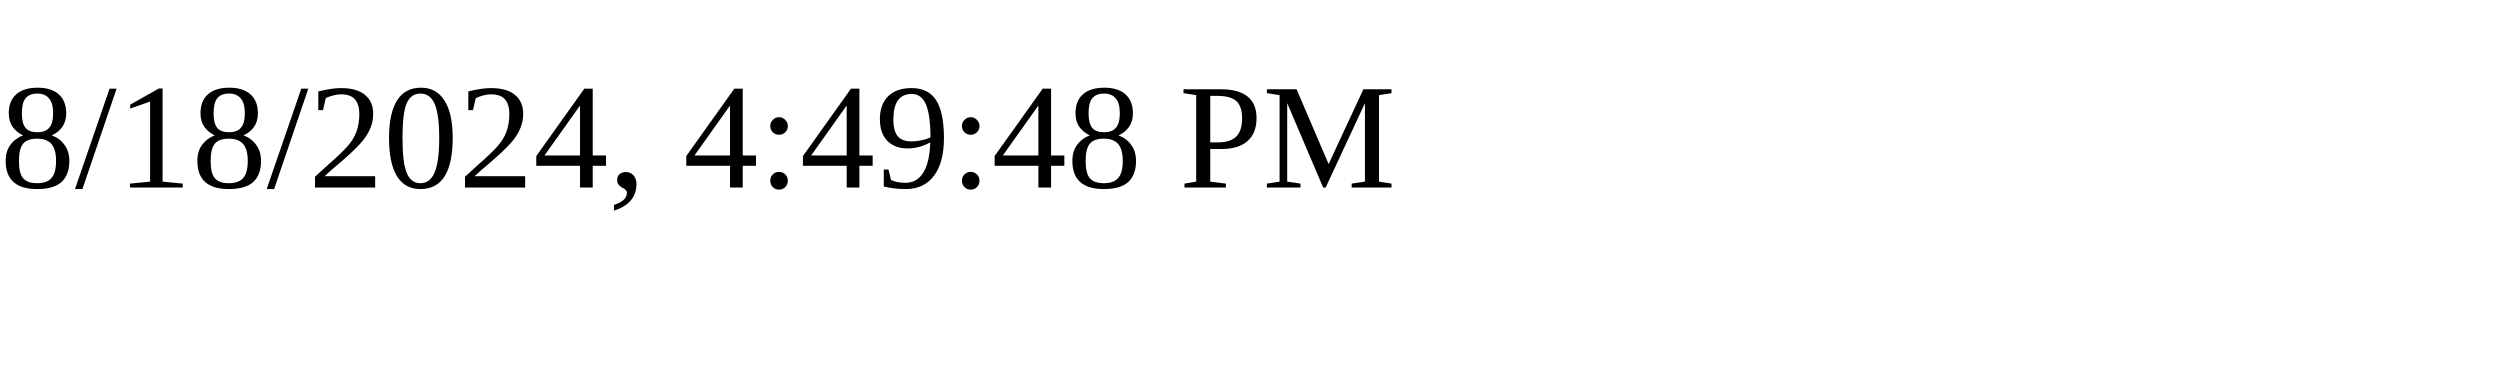
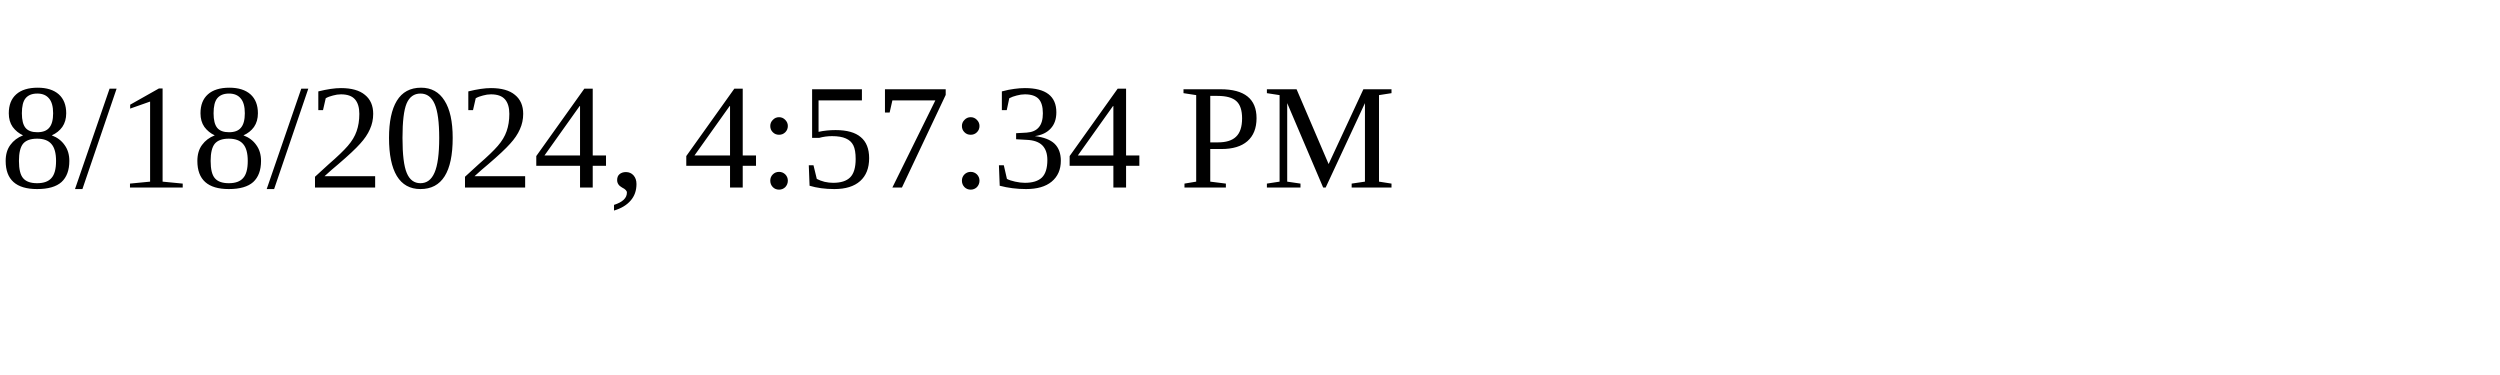
<svg xmlns="http://www.w3.org/2000/svg" height="30" width="200">
-   <text x="0" y="15">8/18/2024, 4:49:48 PM</text>
+   <text x="0" y="15">8/18/2024, 4:57:34 PM</text>
</svg>
